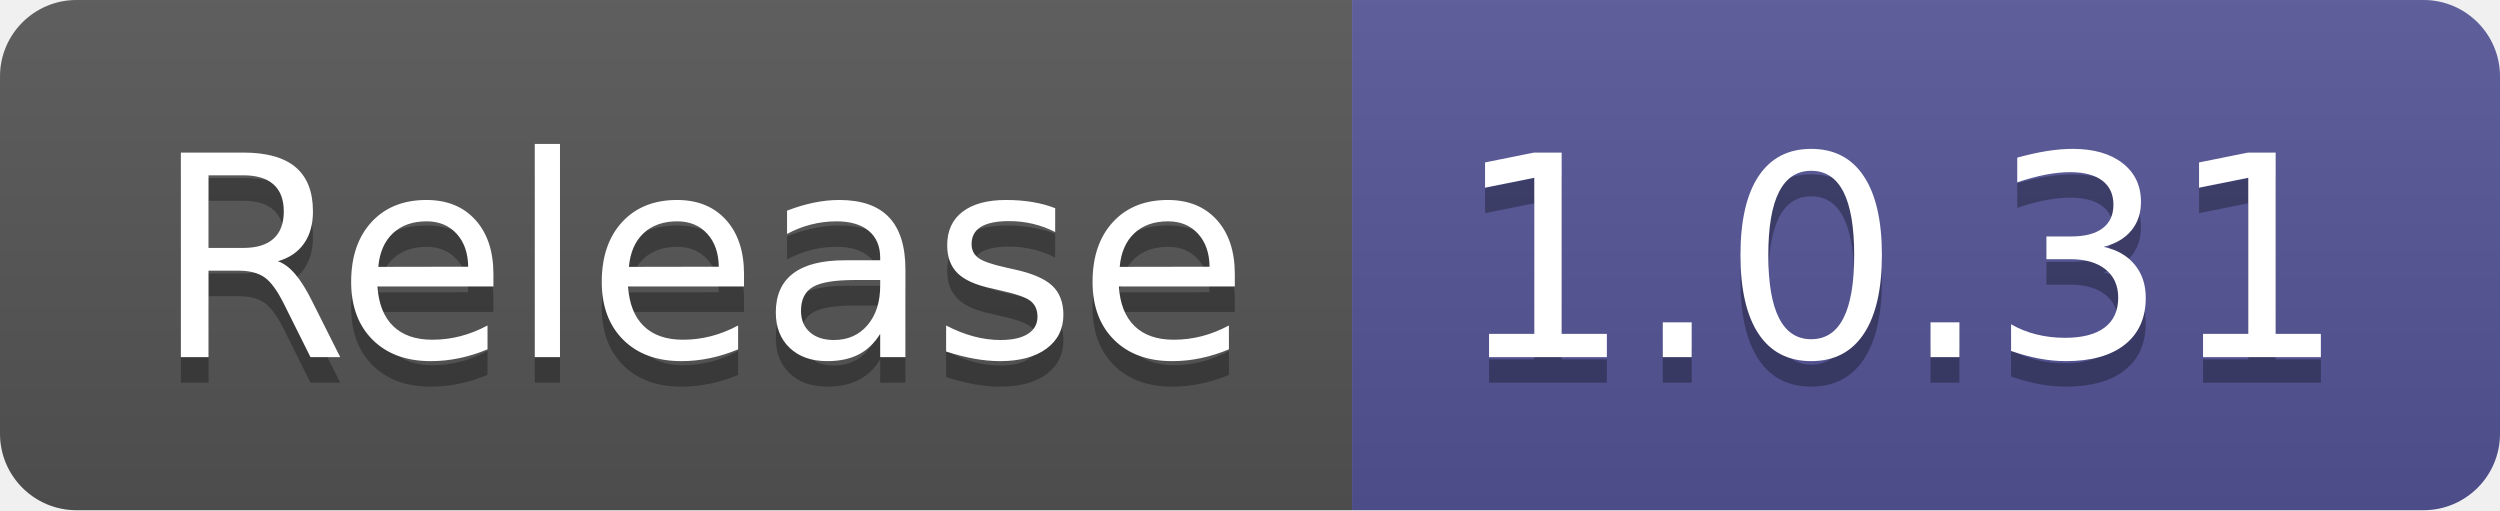
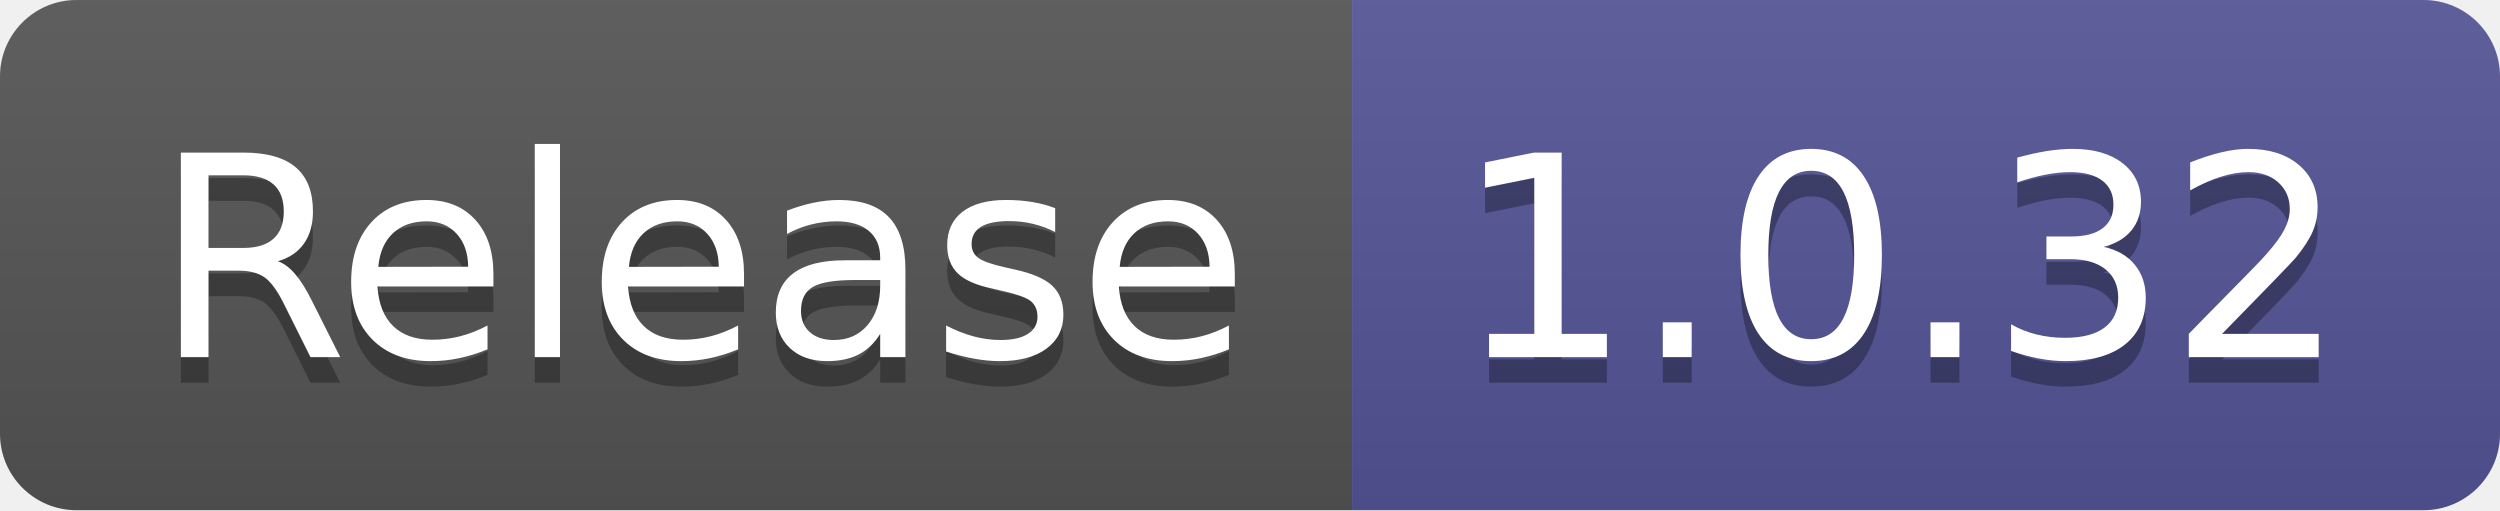
- <svg xmlns="http://www.w3.org/2000/svg" width="98" height="20" role="img" aria-label="Release: 1.0.31">
+ <svg xmlns="http://www.w3.org/2000/svg" width="98" height="20" role="img" aria-label="Release: 1.0.32">
  <linearGradient id="s" x2="0" y2="100%">
    <stop offset="0" stop-color="#bbb" stop-opacity=".1" />
    <stop offset="1" stop-opacity=".1" />
  </linearGradient>
  <clipPath id="r">
    <rect width="98" height="20" rx="3" fill="#fff" />
  </clipPath>
  <g clip-path="url(#r)">
    <rect width="53" height="20" fill="#555" />
    <rect x="53" width="45" height="20" fill="#535597" />
    <rect width="98" height="20" fill="url(#s)" />
  </g>
  <g fill="#fff" text-anchor="middle" font-family="Verdana,Geneva,DejaVu Sans,sans-serif" text-rendering="geometricPrecision" font-size="110">
    <text aria-hidden="true" x="275" y="150" fill="#010101" fill-opacity=".3" transform="scale(.1)" textLength="430">Release</text>
    <text x="275" y="140" transform="scale(.1)" fill="#fff" textLength="430">Release</text>
-     <text aria-hidden="true" x="745" y="150" fill="#010101" fill-opacity=".3" transform="scale(.1)" textLength="350">1.0.31</text>
-     <text x="745" y="140" transform="scale(.1)" fill="#fff" textLength="350">1.0.31</text>
+     <text aria-hidden="true" x="745" y="150" fill="#010101" fill-opacity=".3" transform="scale(.1)" textLength="350">1.0.32</text>
+     <text x="745" y="140" transform="scale(.1)" fill="#fff" textLength="350">1.0.32</text>
  </g>
</svg>
